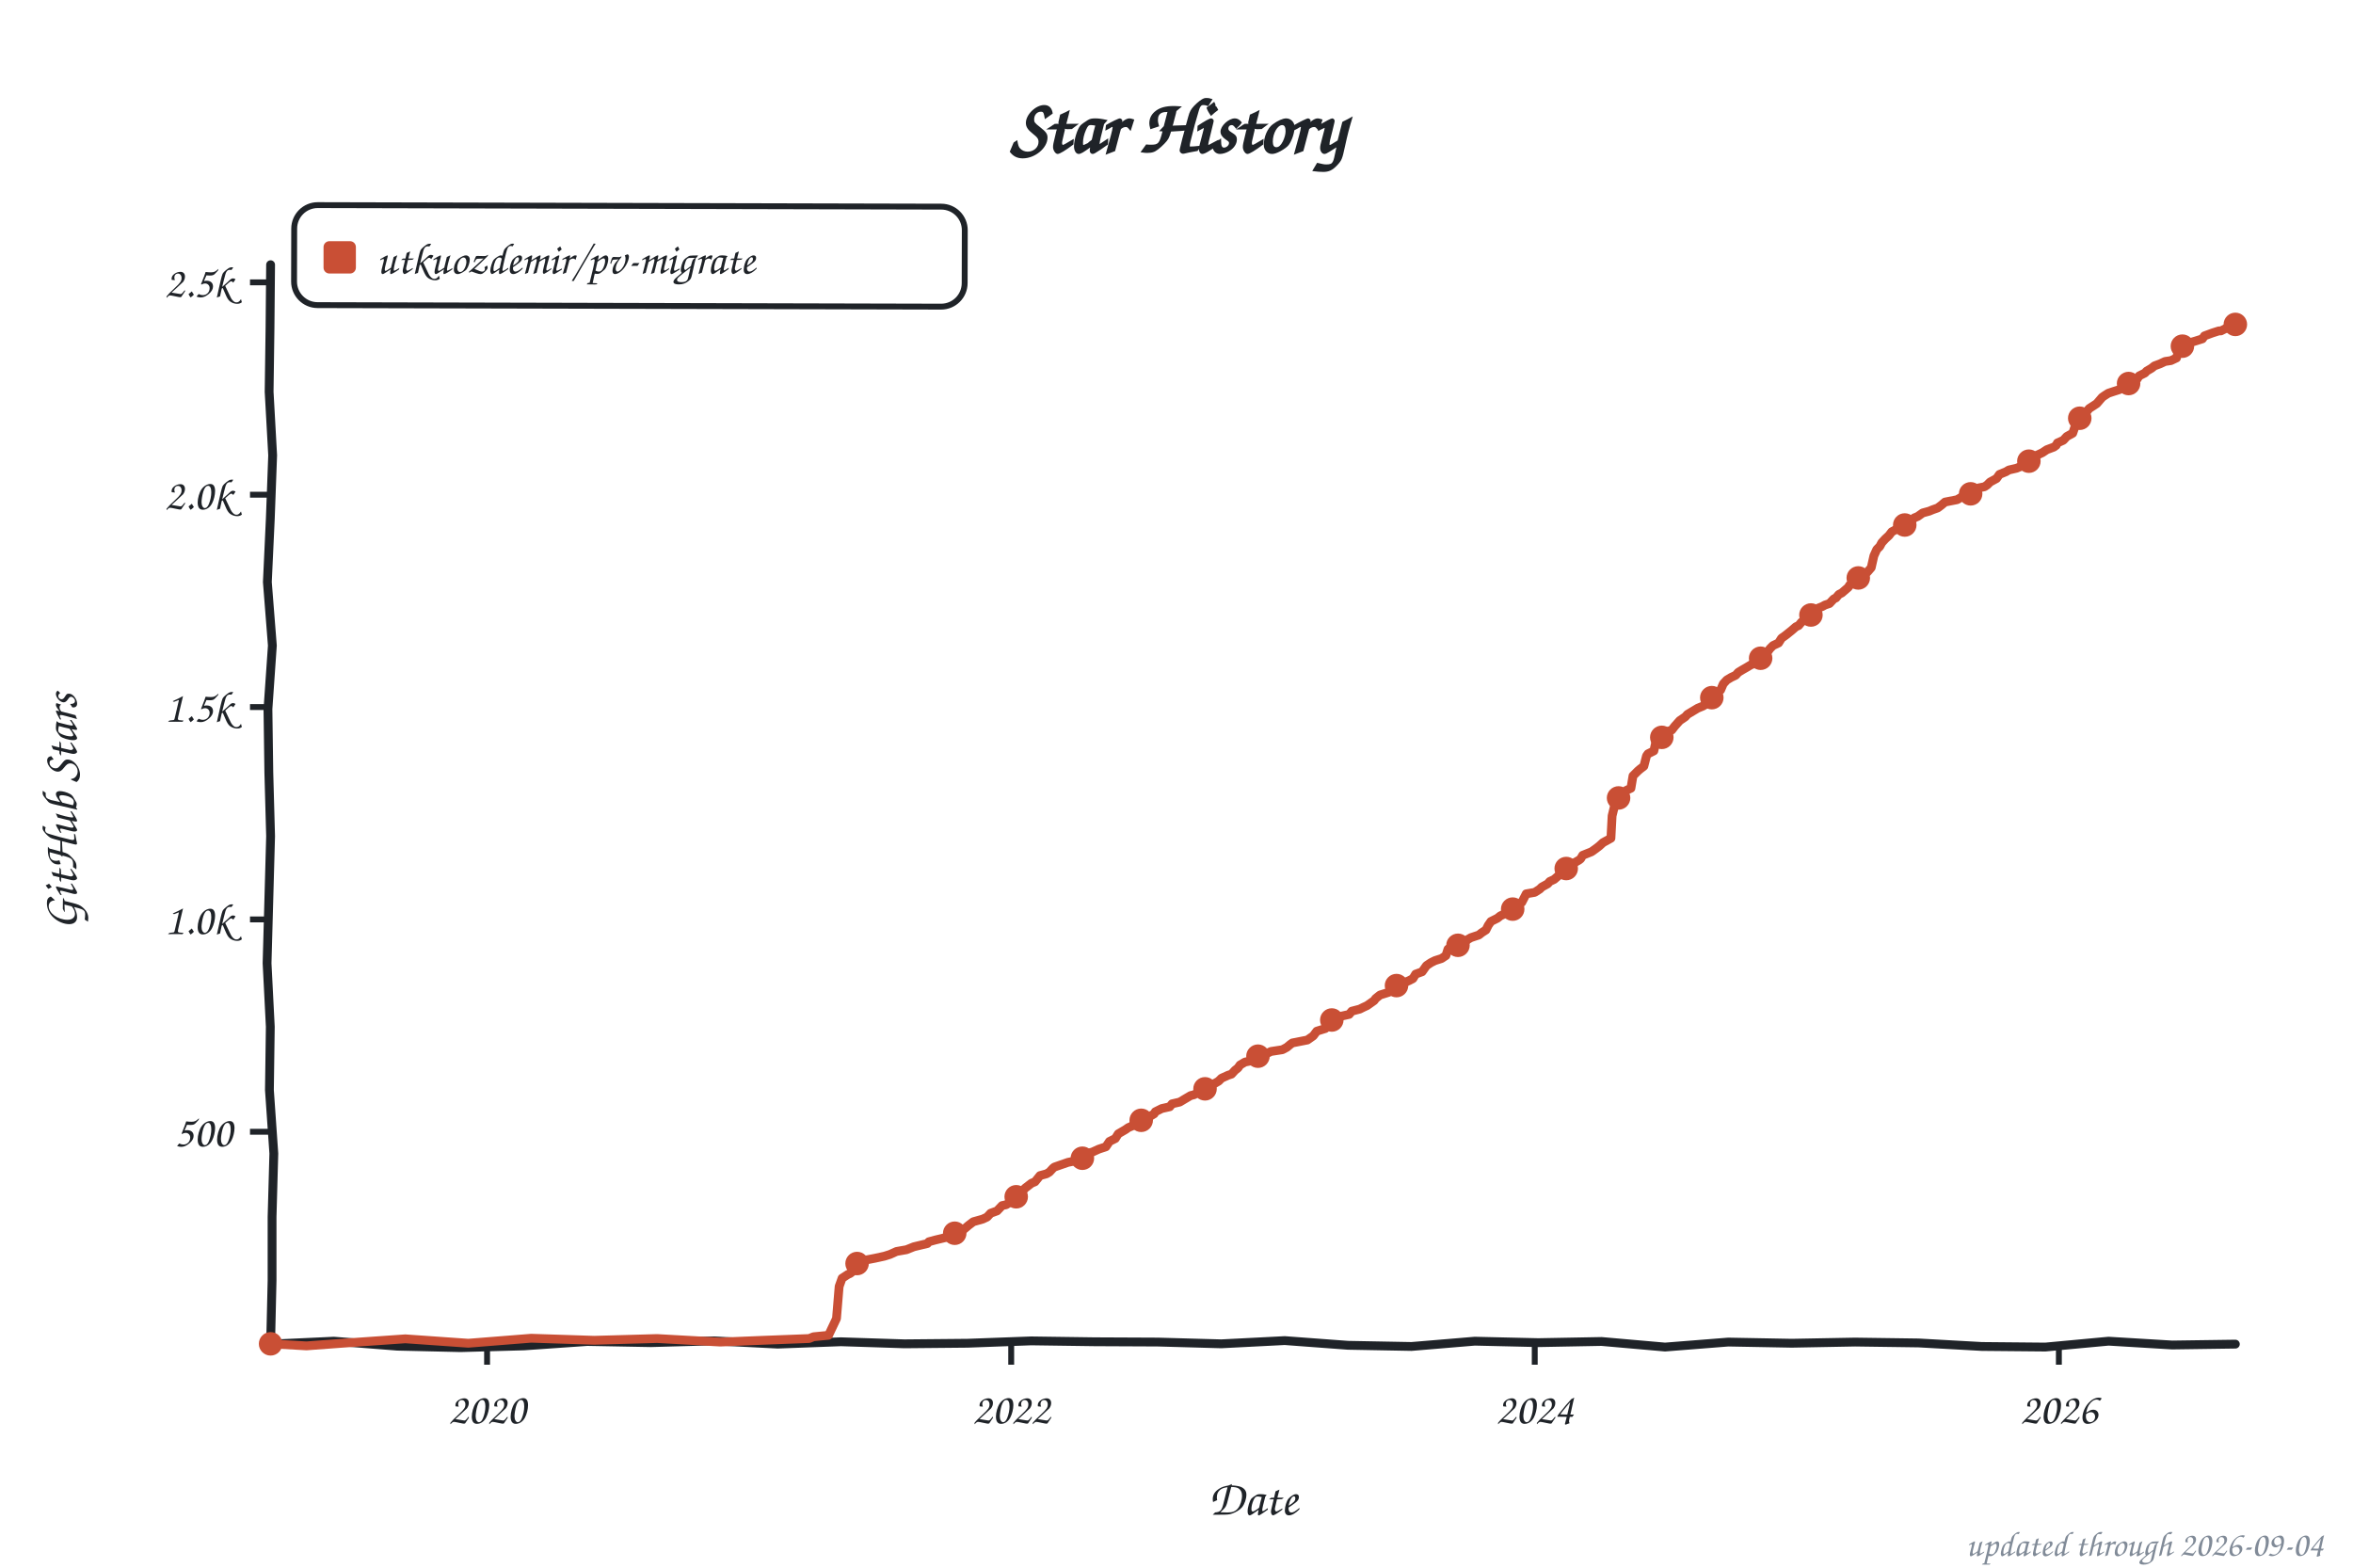
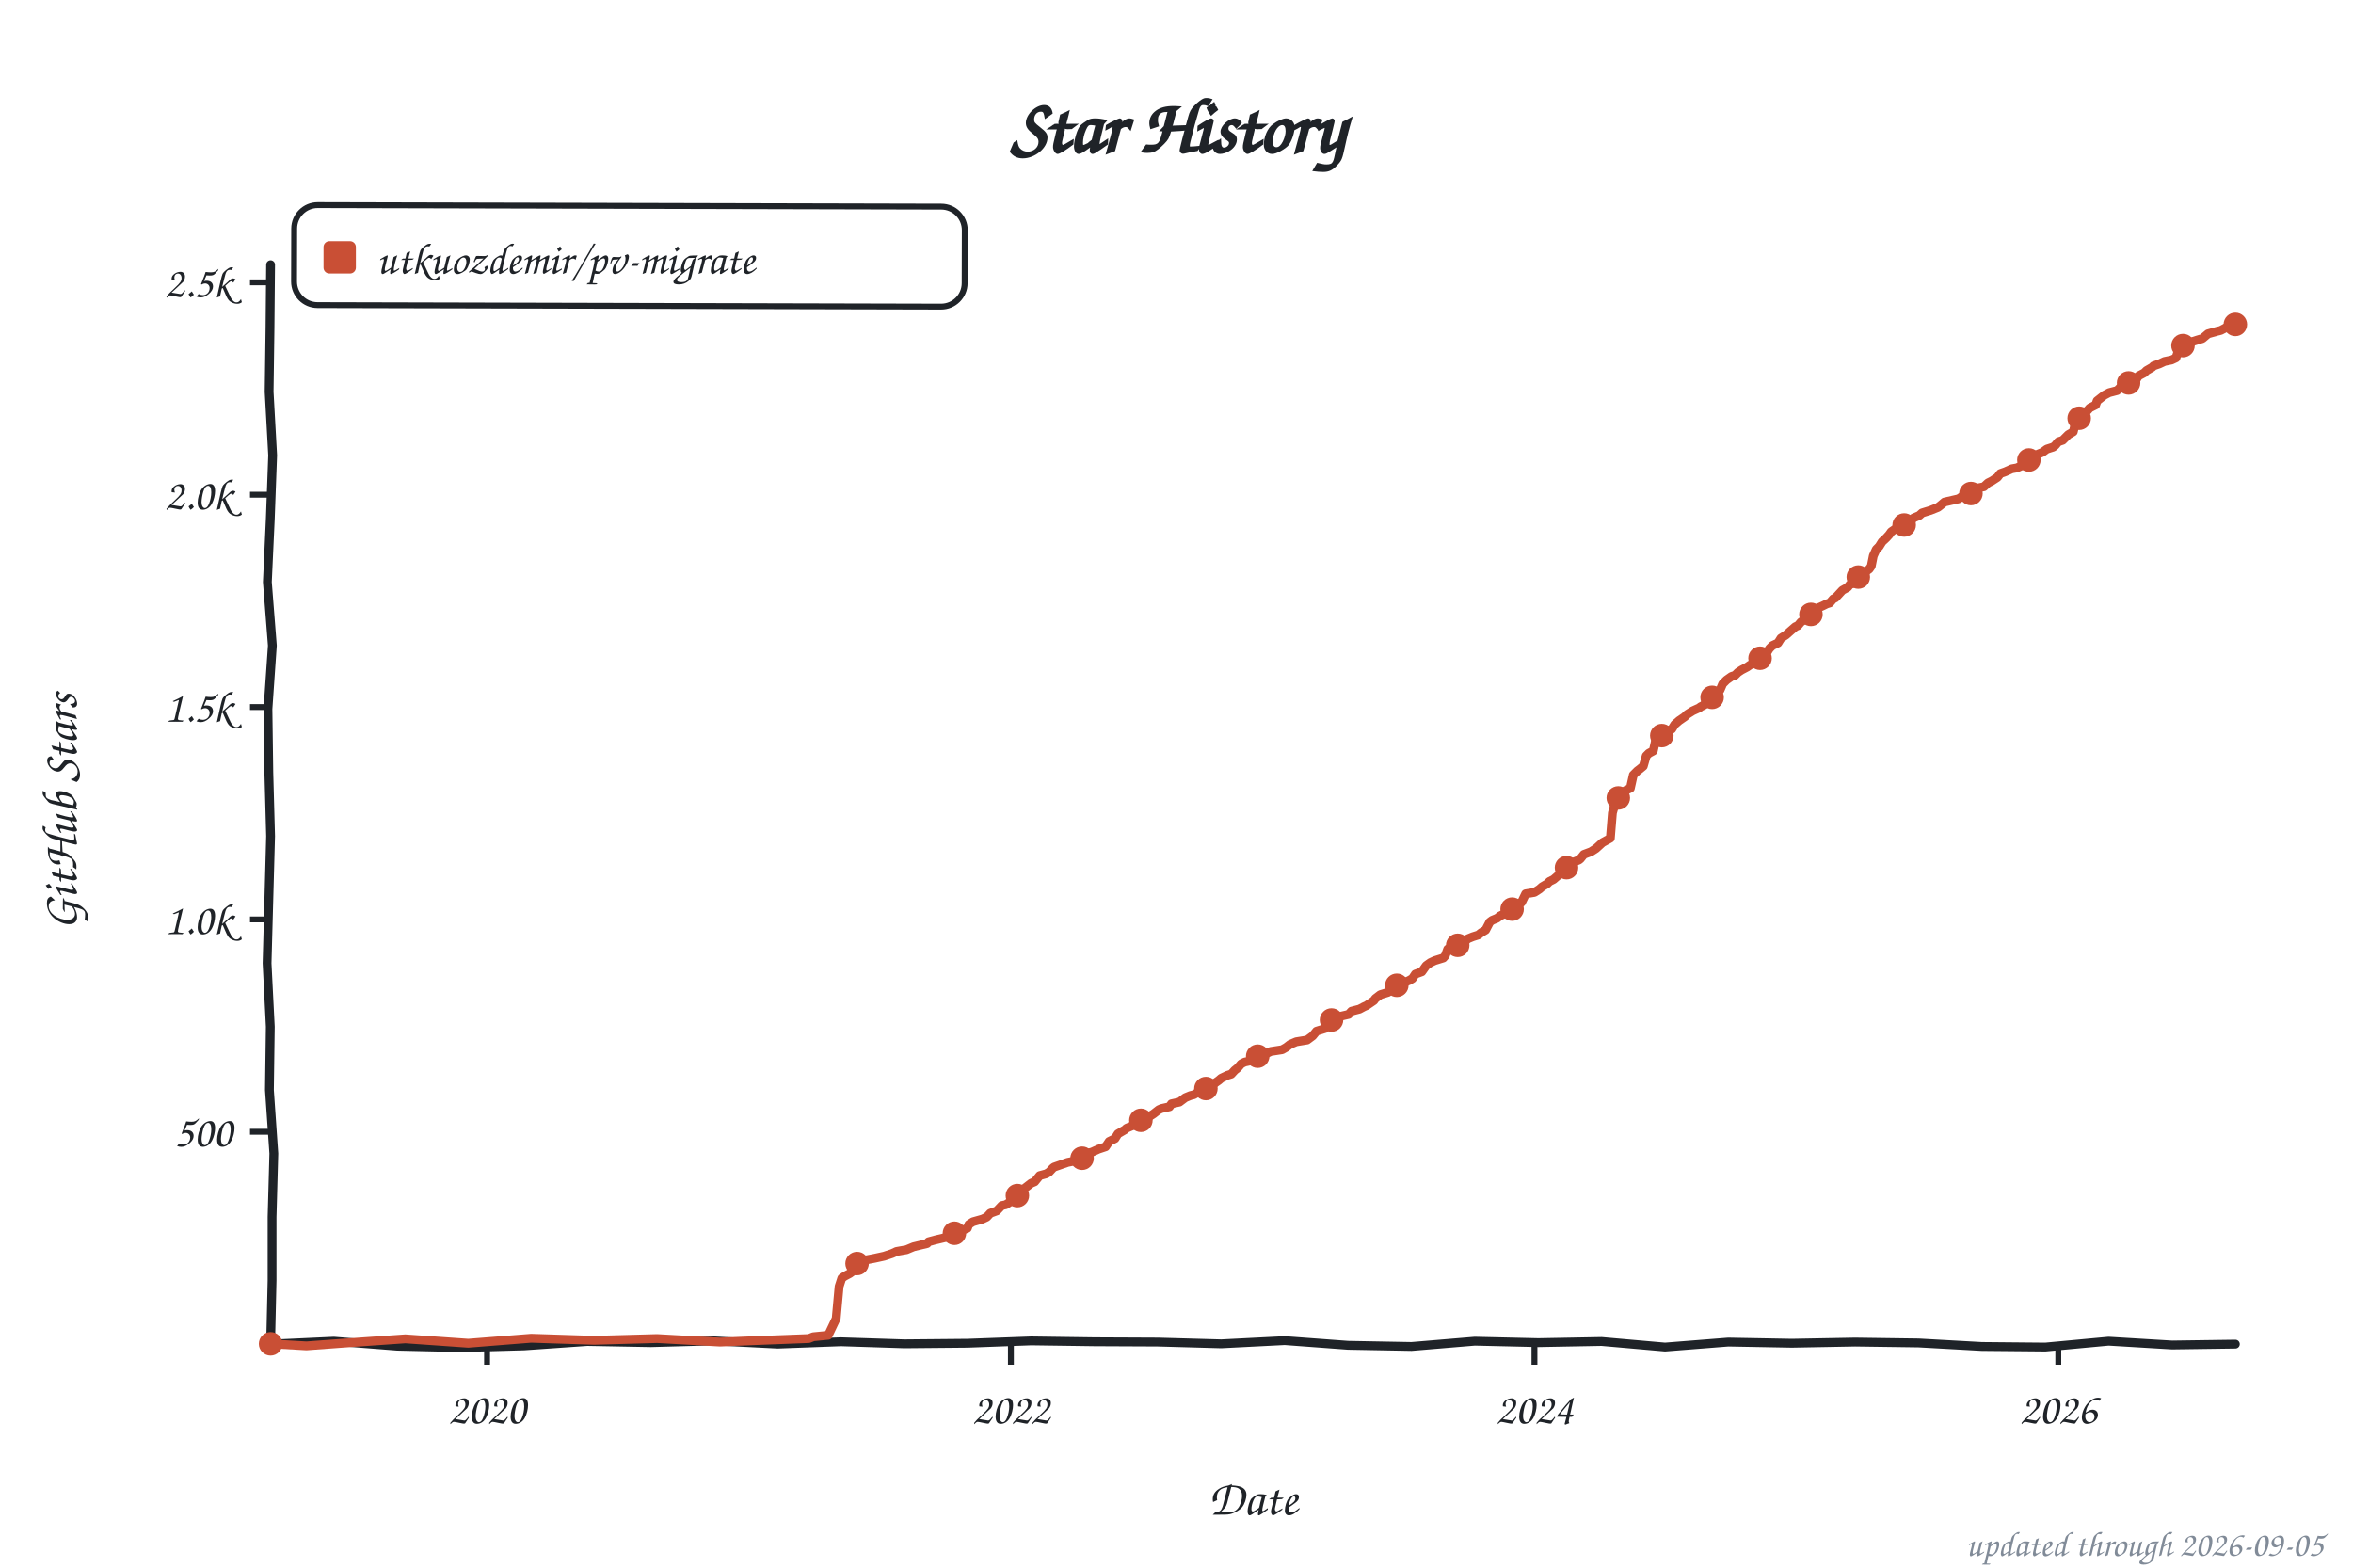
<svg xmlns="http://www.w3.org/2000/svg" width="800" height="533" viewBox="0 0 800 533" role="img" aria-label="Star history of utkuozdemir/pv-migrate">
  <style>text{font-family:"Comic Sans MS","Chalkboard SE","Comic Neue","Marker Felt",cursive}</style>
  <text x="400" y="52" font-size="26" font-weight="bold" text-anchor="middle" fill="#1f2328">Star History</text>
  <rect x="100" y="70" width="228" height="34" rx="8" fill="none" stroke="#1f2328" stroke-width="2" transform="rotate(0.14 214 87)" />
  <rect x="110" y="82" width="11" height="11" rx="2" fill="#c94f35" />
  <text x="128" y="93" font-size="15" fill="#1f2328" textLength="189" lengthAdjust="spacingAndGlyphs">utkuozdemir/pv-migrate</text>
  <line x1="85" y1="384.8" x2="92" y2="384.8" stroke="#1f2328" stroke-width="2" />
  <text x="79" y="389.8" font-size="15" text-anchor="end" fill="#1f2328">500</text>
  <line x1="85" y1="312.6" x2="92" y2="312.6" stroke="#1f2328" stroke-width="2" />
  <text x="79" y="317.6" font-size="15" text-anchor="end" fill="#1f2328">1.0k</text>
  <line x1="85" y1="240.4" x2="92" y2="240.4" stroke="#1f2328" stroke-width="2" />
  <text x="79" y="245.4" font-size="15" text-anchor="end" fill="#1f2328">1.5k</text>
  <line x1="85" y1="168.2" x2="92" y2="168.2" stroke="#1f2328" stroke-width="2" />
  <text x="79" y="173.2" font-size="15" text-anchor="end" fill="#1f2328">2.0k</text>
  <line x1="85" y1="96.0" x2="92" y2="96.0" stroke="#1f2328" stroke-width="2" />
  <text x="79" y="101.0" font-size="15" text-anchor="end" fill="#1f2328">2.5k</text>
  <line x1="165.6" y1="457" x2="165.6" y2="464" stroke="#1f2328" stroke-width="2" />
  <text x="165.6" y="484" font-size="15" text-anchor="middle" fill="#1f2328">2020</text>
-   <line x1="343.8" y1="457" x2="343.8" y2="464" stroke="#1f2328" stroke-width="2" />
-   <text x="343.8" y="484" font-size="15" text-anchor="middle" fill="#1f2328">2022</text>
-   <line x1="521.8" y1="457" x2="521.8" y2="464" stroke="#1f2328" stroke-width="2" />
-   <text x="521.8" y="484" font-size="15" text-anchor="middle" fill="#1f2328">2024</text>
-   <line x1="700.0" y1="457" x2="700.0" y2="464" stroke="#1f2328" stroke-width="2" />
-   <text x="700.0" y="484" font-size="15" text-anchor="middle" fill="#1f2328">2026</text>
+   <line x1="343.7" y1="457" x2="343.7" y2="464" stroke="#1f2328" stroke-width="2" />
+   <text x="343.7" y="484" font-size="15" text-anchor="middle" fill="#1f2328">2022</text>
+   <line x1="521.7" y1="457" x2="521.7" y2="464" stroke="#1f2328" stroke-width="2" />
+   <text x="521.7" y="484" font-size="15" text-anchor="middle" fill="#1f2328">2024</text>
+   <line x1="699.8" y1="457" x2="699.8" y2="464" stroke="#1f2328" stroke-width="2" />
+   <text x="699.8" y="484" font-size="15" text-anchor="middle" fill="#1f2328">2026</text>
  <text x="426" y="515" font-size="17" text-anchor="middle" fill="#1f2328">Date</text>
  <text x="26" y="276" font-size="17" text-anchor="middle" fill="#1f2328" transform="rotate(-90 26 276)">GitHub Stars</text>
  <path d="M 92.0,90.0 L 91.8,111.6 L 91.5,133.2 L 92.7,154.8 L 91.9,176.4 L 90.9,197.9 L 92.6,219.5 L 91.1,241.1 L 91.4,262.7 L 92.0,284.3 L 91.4,305.9 L 90.8,327.5 L 91.9,349.1 L 91.6,370.6 L 93.1,392.2 L 92.5,413.8 L 92.5,435.4 L 92.0,457.0 L 113.5,456.0 L 135.1,457.7 L 156.6,458.2 L 178.2,457.6 L 199.7,456.1 L 221.3,456.5 L 242.8,455.9 L 264.4,457.0 L 285.9,456.2 L 307.5,456.9 L 329.0,456.7 L 350.6,455.9 L 372.1,456.2 L 393.7,456.3 L 415.2,456.9 L 436.8,455.8 L 458.3,457.4 L 479.9,457.8 L 501.4,456.0 L 523.0,456.5 L 544.5,456.1 L 566.1,458.0 L 587.6,456.3 L 609.2,456.7 L 630.7,456.3 L 652.3,456.6 L 673.8,457.8 L 695.4,458.0 L 716.9,456.0 L 738.5,457.3 L 760.0,457.0" fill="none" stroke="#1f2328" stroke-width="3" stroke-linecap="round" stroke-linejoin="round" />
-   <path d="M 92.0,456.9 L 104.2,457.6 L 116.4,456.7 L 137.8,455.2 L 159.2,456.7 L 180.6,455.0 L 202.0,455.7 L 223.4,455.1 L 244.9,456.3 L 259.5,455.7 L 275.1,455.1 L 276.6,454.5 L 281.7,454.0 L 284.4,448.3 L 285.3,437.4 L 286.3,434.6 L 288.3,433.3 L 289.0,433.0 L 290.4,431.9 L 290.9,430.0 L 292.9,429.3 L 294.4,428.4 L 297.5,427.8 L 300.7,427.1 L 302.6,426.5 L 304.8,425.5 L 308.2,424.9 L 310.7,423.9 L 315.3,422.8 L 315.8,422.2 L 318.0,421.6 L 322.6,420.5 L 325.3,419.2 L 326.3,418.7 L 327.8,417.9 L 329.2,416.7 L 330.9,415.4 L 334.1,414.5 L 335.6,413.8 L 336.8,412.5 L 339.0,411.7 L 340.7,409.9 L 342.1,409.6 L 343.6,408.6 L 344.8,407.8 L 346.0,406.5 L 347.3,405.4 L 348.5,404.0 L 350.7,402.3 L 351.9,401.8 L 353.6,399.7 L 355.8,399.1 L 356.8,398.5 L 358.0,397.2 L 358.5,396.8 L 363.1,395.2 L 365.1,394.8 L 367.7,393.9 L 368.7,393.0 L 369.4,392.2 L 371.4,391.7 L 373.6,390.7 L 376.0,389.9 L 377.2,388.1 L 379.2,387.1 L 380.2,385.5 L 382.6,384.1 L 383.6,383.4 L 385.0,382.8 L 385.5,381.9 L 388.0,380.9 L 389.2,380.5 L 390.9,379.6 L 392.4,378.7 L 392.8,378.0 L 395.0,376.9 L 397.7,376.3 L 398.5,375.3 L 401.1,374.7 L 402.6,373.8 L 404.8,372.5 L 406.0,372.2 L 408.7,370.6 L 410.2,370.1 L 411.1,369.1 L 413.1,368.3 L 414.3,367.6 L 415.3,366.6 L 417.5,365.6 L 418.7,365.2 L 419.9,363.9 L 420.9,363.1 L 421.6,362.1 L 423.3,361.1 L 425.3,360.7 L 426.5,359.8 L 428.4,358.7 L 430.9,358.1 L 432.1,357.5 L 436.0,356.9 L 437.5,356.1 L 438.7,355.1 L 439.4,354.6 L 444.5,353.6 L 446.5,352.2 L 447.7,350.6 L 450.6,349.7 L 451.1,348.3 L 452.1,347.1 L 454.3,346.7 L 456.0,345.5 L 458.7,344.9 L 459.6,343.8 L 462.3,343.1 L 463.5,342.5 L 464.8,341.9 L 467.2,340.2 L 467.7,339.5 L 469.2,338.3 L 472.1,337.4 L 472.8,336.6 L 475.0,335.0 L 476.5,334.5 L 479.1,333.4 L 480.4,332.7 L 481.3,331.2 L 483.5,330.4 L 485.0,328.3 L 486.5,327.3 L 487.9,326.6 L 490.1,325.9 L 491.6,324.9 L 492.3,322.7 L 494.0,321.8 L 495.7,321.4 L 497.7,320.7 L 498.9,319.5 L 500.1,318.8 L 502.8,317.9 L 503.8,317.1 L 505.2,316.2 L 506.0,314.6 L 506.9,313.3 L 509.1,312.2 L 510.1,311.4 L 511.8,310.6 L 513.3,310.0 L 514.7,308.7 L 515.7,307.5 L 517.4,306.8 L 518.9,303.9 L 521.8,303.4 L 523.5,302.3 L 524.2,301.6 L 526.2,300.5 L 526.9,299.7 L 528.4,299.0 L 529.9,297.7 L 530.8,296.3 L 532.1,295.7 L 533.0,294.5 L 535.2,293.4 L 536.9,292.4 L 537.4,292.0 L 538.1,290.8 L 541.1,289.6 L 542.5,288.6 L 543.8,287.6 L 545.0,286.5 L 547.7,285.0 L 548.1,277.4 L 549.1,273.3 L 550.3,271.3 L 551.8,270.1 L 553.0,268.7 L 554.5,268.0 L 555.2,263.8 L 556.9,262.1 L 557.6,261.5 L 558.9,260.5 L 559.8,257.0 L 560.3,256.3 L 562.3,255.3 L 563.0,252.2 L 563.7,251.2 L 565.2,250.1 L 566.7,248.8 L 568.4,248.2 L 569.4,246.9 L 571.1,245.0 L 573.0,243.7 L 573.7,242.9 L 575.7,241.7 L 577.2,240.8 L 578.9,240.1 L 579.6,239.7 L 580.3,238.4 L 581.1,237.8 L 583.0,236.6 L 583.7,235.5 L 585.0,234.6 L 585.9,232.5 L 587.1,231.2 L 588.6,230.3 L 590.1,229.6 L 591.0,228.6 L 592.3,227.8 L 593.7,227.0 L 595.2,226.1 L 596.9,225.4 L 597.6,224.4 L 599.8,222.9 L 601.0,221.6 L 601.8,220.5 L 602.8,219.5 L 604.7,218.6 L 605.7,217.0 L 607.1,216.0 L 609.1,214.4 L 610.6,213.1 L 611.5,212.7 L 612.5,211.5 L 614.5,210.2 L 615.9,208.9 L 617.1,207.8 L 618.1,206.8 L 619.6,206.2 L 620.5,205.7 L 622.0,205.2 L 623.5,203.6 L 624.2,203.3 L 625.2,202.1 L 626.2,201.6 L 628.4,199.7 L 628.8,199.0 L 630.8,198.1 L 631.8,196.5 L 633.0,195.2 L 634.9,194.5 L 636.2,193.0 L 637.1,189.0 L 638.1,186.8 L 639.1,185.8 L 639.8,184.5 L 641.0,183.2 L 642.2,182.1 L 643.2,180.8 L 644.9,179.9 L 646.9,178.9 L 648.6,178.0 L 649.8,177.2 L 650.8,176.1 L 652.0,175.6 L 653.7,174.4 L 655.9,173.8 L 657.1,173.3 L 658.8,172.7 L 660.0,171.8 L 661.3,170.7 L 665.4,169.9 L 667.6,168.6 L 670.0,167.9 L 671.3,167.2 L 672.7,165.9 L 674.7,165.5 L 675.6,164.9 L 676.6,163.9 L 678.8,162.7 L 679.8,161.3 L 682.0,160.4 L 683.0,159.8 L 685.6,159.2 L 687.3,158.5 L 689.3,157.2 L 690.0,156.4 L 691.7,155.6 L 692.5,154.8 L 694.4,153.9 L 695.9,152.9 L 698.3,152.0 L 699.1,151.4 L 699.5,150.6 L 701.5,149.7 L 702.7,148.4 L 704.7,147.3 L 705.6,144.7 L 706.1,143.5 L 707.3,141.9 L 708.6,140.6 L 709.5,139.9 L 710.3,138.9 L 711.7,138.0 L 712.9,137.2 L 714.7,135.1 L 715.4,134.6 L 716.8,133.7 L 718.6,133.1 L 720.5,132.5 L 721.7,131.7 L 723.2,130.9 L 724.2,130.1 L 726.6,128.9 L 727.3,127.8 L 729.3,126.8 L 729.8,126.2 L 731.5,125.2 L 732.5,124.4 L 734.4,123.7 L 736.1,122.9 L 738.1,122.6 L 740.0,121.7 L 740.7,119.1 L 742.0,117.7 L 743.9,117.1 L 744.9,116.4 L 746.6,115.9 L 748.8,115.2 L 749.5,114.2 L 752.2,113.2 L 754.4,112.5 L 755.1,112.5 L 756.3,111.9 L 757.6,111.2 L 758.3,110.7 L 759.0,110.7 L 760.0,110.3" fill="none" stroke="#c94f35" stroke-width="3" stroke-linecap="round" stroke-linejoin="round" />
+   <path d="M 92.0,456.9 L 104.2,457.6 L 116.4,456.7 L 137.8,455.2 L 159.2,456.7 L 180.6,455.0 L 202.0,455.7 L 223.4,455.1 L 244.8,456.3 L 259.4,455.7 L 275.0,455.1 L 276.5,454.5 L 281.6,454.0 L 284.3,448.3 L 285.3,437.4 L 286.2,434.6 L 287.2,433.9 L 288.9,433.0 L 290.4,431.9 L 290.9,430.0 L 292.8,429.3 L 294.3,428.4 L 297.4,427.8 L 300.6,427.1 L 303.3,426.2 L 304.8,425.5 L 308.2,424.9 L 310.6,423.9 L 315.2,422.8 L 315.7,422.2 L 317.9,421.6 L 322.5,420.5 L 325.2,419.2 L 326.2,418.7 L 328.9,417.6 L 329.4,416.3 L 330.8,415.4 L 334.0,414.5 L 335.5,413.8 L 336.7,412.5 L 338.9,411.7 L 340.6,409.9 L 342.0,409.6 L 343.5,408.6 L 344.7,407.8 L 345.9,406.5 L 347.2,405.4 L 348.4,404.0 L 350.6,402.3 L 351.8,401.8 L 353.5,399.7 L 355.7,399.1 L 356.7,398.5 L 357.9,397.2 L 358.4,396.8 L 363.0,395.2 L 365.0,394.8 L 367.6,393.9 L 368.6,393.0 L 369.1,392.3 L 371.3,391.7 L 373.5,390.7 L 375.9,389.9 L 377.1,388.1 L 379.1,387.1 L 380.1,385.5 L 382.5,384.1 L 383.0,383.6 L 384.9,382.8 L 386.2,381.8 L 387.9,380.9 L 389.1,380.5 L 390.8,379.6 L 392.2,378.7 L 394.0,377.3 L 394.9,376.9 L 397.6,376.3 L 398.3,375.3 L 401.0,374.7 L 403.0,373.2 L 404.7,372.5 L 405.9,372.2 L 408.6,370.6 L 410.0,370.1 L 411.0,369.1 L 413.0,368.3 L 414.4,367.3 L 415.2,366.6 L 417.3,365.6 L 418.6,365.2 L 419.8,363.9 L 420.8,363.1 L 422.0,361.7 L 423.2,361.1 L 425.1,360.7 L 426.4,359.8 L 428.3,358.7 L 430.8,358.1 L 432.0,357.5 L 435.9,356.9 L 437.3,356.1 L 438.6,355.1 L 440.7,354.2 L 444.4,353.6 L 446.3,352.2 L 447.6,350.6 L 450.5,349.7 L 451.0,348.3 L 452.2,347.0 L 454.9,346.4 L 455.9,345.5 L 458.5,344.9 L 459.5,343.8 L 462.2,343.1 L 463.7,342.3 L 464.6,341.9 L 467.1,340.2 L 467.6,339.5 L 469.3,338.2 L 471.9,337.4 L 473.4,336.1 L 474.9,335.0 L 476.3,334.5 L 479.0,333.4 L 480.2,332.7 L 481.2,331.2 L 483.4,330.4 L 484.9,328.3 L 486.3,327.3 L 487.8,326.6 L 490.7,325.7 L 491.4,324.9 L 492.2,322.7 L 493.9,321.8 L 495.6,321.4 L 497.5,320.7 L 499.0,319.2 L 500.7,318.5 L 502.6,317.9 L 503.6,317.1 L 505.1,316.2 L 506.5,313.5 L 507.3,312.9 L 509.0,312.2 L 510.0,311.4 L 511.7,310.6 L 513.1,310.0 L 515.1,308.4 L 515.6,307.5 L 517.3,306.8 L 518.7,303.9 L 521.7,303.4 L 523.4,302.3 L 524.3,301.5 L 526.0,300.5 L 526.8,299.7 L 528.2,299.0 L 529.7,297.7 L 530.7,296.3 L 532.4,295.3 L 534.3,294.1 L 535.3,293.0 L 536.8,292.4 L 537.3,292.0 L 538.5,290.5 L 540.9,289.6 L 542.6,288.5 L 543.6,287.6 L 544.8,286.5 L 547.5,285.0 L 548.2,276.4 L 549.2,272.9 L 550.2,271.3 L 551.6,270.1 L 552.8,268.7 L 554.3,268.0 L 555.3,263.5 L 556.7,262.1 L 557.5,261.5 L 558.7,260.5 L 559.7,257.0 L 560.6,256.1 L 562.1,255.3 L 562.8,252.2 L 563.6,251.2 L 566.0,249.6 L 567.0,248.6 L 568.4,247.9 L 569.4,246.3 L 570.9,245.0 L 572.8,243.7 L 573.6,242.9 L 575.5,241.7 L 577.7,240.7 L 578.2,240.3 L 579.4,239.7 L 580.1,238.4 L 581.4,237.5 L 582.8,236.6 L 583.6,235.5 L 584.8,234.6 L 585.7,232.5 L 587.0,231.2 L 588.7,230.0 L 589.9,229.6 L 590.9,228.6 L 592.1,227.8 L 594.0,226.8 L 595.0,226.1 L 596.7,225.4 L 597.7,224.2 L 599.6,222.9 L 600.9,221.6 L 601.6,220.5 L 602.6,219.5 L 604.5,218.6 L 605.5,217.0 L 607.2,215.9 L 608.9,214.4 L 610.4,213.1 L 611.3,212.7 L 612.3,211.5 L 614.8,209.8 L 615.7,208.9 L 617.2,207.5 L 617.9,206.8 L 619.9,205.9 L 621.1,205.3 L 622.1,205.0 L 623.3,203.6 L 624.0,203.3 L 625.2,202.0 L 626.4,200.7 L 628.2,199.7 L 628.9,198.8 L 630.6,198.1 L 631.8,196.2 L 633.5,194.9 L 635.5,193.5 L 636.2,192.5 L 636.9,189.0 L 637.9,186.8 L 638.9,185.8 L 639.9,184.2 L 641.3,182.9 L 642.3,181.8 L 643.0,180.8 L 645.2,179.3 L 646.9,178.7 L 648.4,178.0 L 649.6,177.2 L 650.6,176.1 L 652.5,175.3 L 653.5,174.4 L 656.4,173.5 L 657.4,173.1 L 658.9,172.5 L 659.8,171.8 L 661.1,170.7 L 665.9,169.6 L 667.4,168.6 L 669.8,167.9 L 671.0,167.2 L 672.5,165.9 L 674.5,165.5 L 675.9,164.2 L 677.1,163.6 L 679.1,162.3 L 680.1,161.0 L 681.8,160.4 L 684.0,159.4 L 685.7,159.1 L 687.9,158.1 L 689.1,157.2 L 689.8,156.4 L 691.5,155.6 L 692.7,154.5 L 694.4,153.8 L 695.9,152.7 L 698.1,152.0 L 698.8,151.4 L 699.8,150.2 L 701.3,149.7 L 703.2,147.8 L 704.9,146.8 L 705.4,144.7 L 706.6,142.4 L 707.8,141.3 L 708.3,140.6 L 709.8,139.5 L 710.5,138.7 L 712.5,137.7 L 713.0,136.3 L 714.9,134.8 L 715.4,134.4 L 717.1,133.5 L 719.8,132.8 L 720.8,131.8 L 722.5,131.2 L 723.4,130.4 L 725.1,129.6 L 726.4,128.9 L 727.1,127.8 L 729.0,126.8 L 729.8,126.0 L 731.7,124.9 L 732.2,124.4 L 734.2,123.7 L 735.9,122.9 L 738.3,122.4 L 739.8,121.7 L 740.7,119.0 L 741.7,117.7 L 743.9,116.9 L 744.6,116.4 L 747.1,115.6 L 748.8,115.1 L 750.7,113.5 L 753.9,112.6 L 754.4,112.5 L 755.1,112.3 L 756.6,111.5 L 757.6,110.9 L 758.1,110.7 L 759.3,110.6 L 760.0,110.3" fill="none" stroke="#c94f35" stroke-width="3" stroke-linecap="round" stroke-linejoin="round" />
  <circle cx="92.0" cy="456.9" r="4" fill="#c94f35" />
  <circle cx="291.4" cy="429.6" r="4" fill="#c94f35" />
-   <circle cx="324.6" cy="419.3" r="4" fill="#c94f35" />
-   <circle cx="345.5" cy="406.9" r="4" fill="#c94f35" />
-   <circle cx="368.0" cy="393.8" r="4" fill="#c94f35" />
-   <circle cx="388.0" cy="380.9" r="4" fill="#c94f35" />
-   <circle cx="409.7" cy="370.2" r="4" fill="#c94f35" />
-   <circle cx="427.7" cy="359.1" r="4" fill="#c94f35" />
-   <circle cx="452.8" cy="346.8" r="4" fill="#c94f35" />
-   <circle cx="474.8" cy="335.1" r="4" fill="#c94f35" />
-   <circle cx="495.7" cy="321.4" r="4" fill="#c94f35" />
-   <circle cx="514.3" cy="309.1" r="4" fill="#c94f35" />
-   <circle cx="532.5" cy="295.3" r="4" fill="#c94f35" />
-   <circle cx="550.3" cy="271.3" r="4" fill="#c94f35" />
-   <circle cx="565.0" cy="250.7" r="4" fill="#c94f35" />
-   <circle cx="582.0" cy="237.2" r="4" fill="#c94f35" />
-   <circle cx="598.6" cy="223.8" r="4" fill="#c94f35" />
-   <circle cx="615.7" cy="209.1" r="4" fill="#c94f35" />
-   <circle cx="631.8" cy="196.5" r="4" fill="#c94f35" />
-   <circle cx="647.6" cy="178.5" r="4" fill="#c94f35" />
-   <circle cx="670.0" cy="167.9" r="4" fill="#c94f35" />
-   <circle cx="689.8" cy="156.8" r="4" fill="#c94f35" />
-   <circle cx="707.1" cy="142.2" r="4" fill="#c94f35" />
-   <circle cx="723.7" cy="130.4" r="4" fill="#c94f35" />
-   <circle cx="742.0" cy="117.7" r="4" fill="#c94f35" />
+   <circle cx="324.5" cy="419.3" r="4" fill="#c94f35" />
+   <circle cx="345.9" cy="406.5" r="4" fill="#c94f35" />
+   <circle cx="367.9" cy="393.8" r="4" fill="#c94f35" />
+   <circle cx="387.9" cy="380.9" r="4" fill="#c94f35" />
+   <circle cx="410.0" cy="370.1" r="4" fill="#c94f35" />
+   <circle cx="427.6" cy="359.1" r="4" fill="#c94f35" />
+   <circle cx="452.7" cy="346.8" r="4" fill="#c94f35" />
+   <circle cx="474.9" cy="335.0" r="4" fill="#c94f35" />
+   <circle cx="495.6" cy="321.4" r="4" fill="#c94f35" />
+   <circle cx="514.1" cy="309.1" r="4" fill="#c94f35" />
+   <circle cx="532.6" cy="295.0" r="4" fill="#c94f35" />
+   <circle cx="550.2" cy="271.3" r="4" fill="#c94f35" />
+   <circle cx="565.0" cy="250.1" r="4" fill="#c94f35" />
+   <circle cx="582.1" cy="237.1" r="4" fill="#c94f35" />
+   <circle cx="598.4" cy="223.8" r="4" fill="#c94f35" />
+   <circle cx="615.7" cy="208.9" r="4" fill="#c94f35" />
+   <circle cx="631.8" cy="196.2" r="4" fill="#c94f35" />
+   <circle cx="647.4" cy="178.5" r="4" fill="#c94f35" />
+   <circle cx="670.1" cy="167.8" r="4" fill="#c94f35" />
+   <circle cx="689.8" cy="156.4" r="4" fill="#c94f35" />
+   <circle cx="706.9" cy="142.2" r="4" fill="#c94f35" />
+   <circle cx="723.7" cy="130.2" r="4" fill="#c94f35" />
+   <circle cx="742.2" cy="117.5" r="4" fill="#c94f35" />
  <circle cx="760.0" cy="110.3" r="4" fill="#c94f35" />
-   <text x="790" y="529" font-size="12" text-anchor="end" fill="#818b98">updated through 2026-09-04</text>
+   <text x="790" y="529" font-size="12" text-anchor="end" fill="#818b98">updated through 2026-09-05</text>
</svg>
